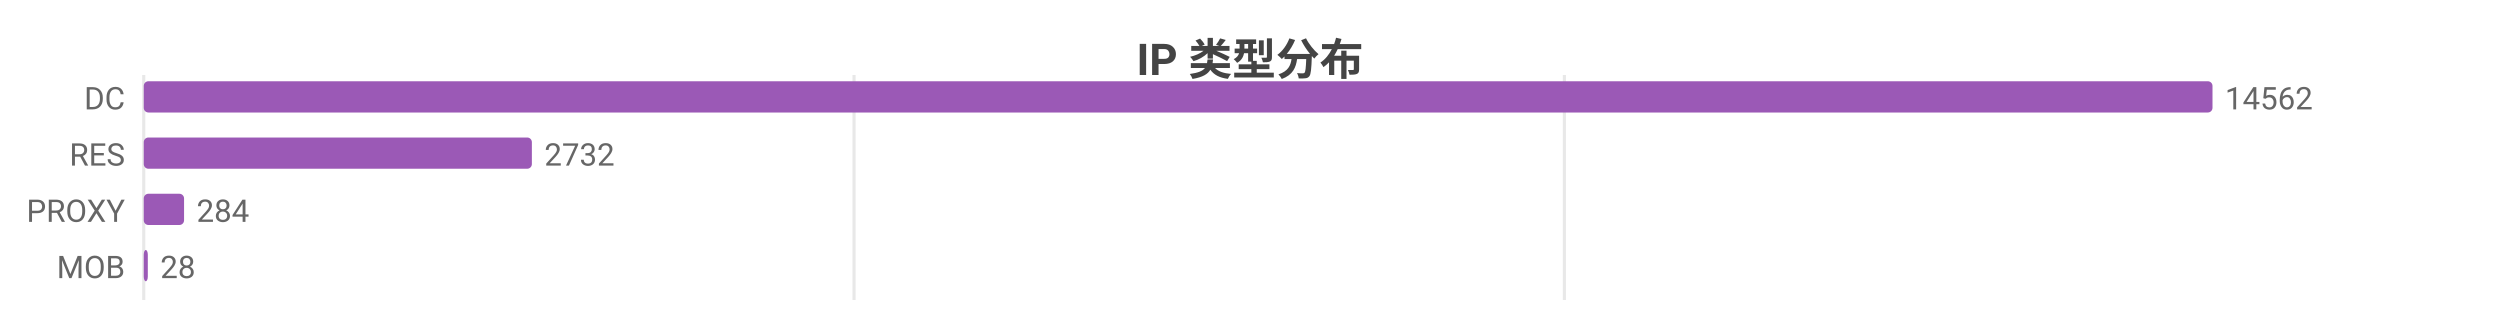
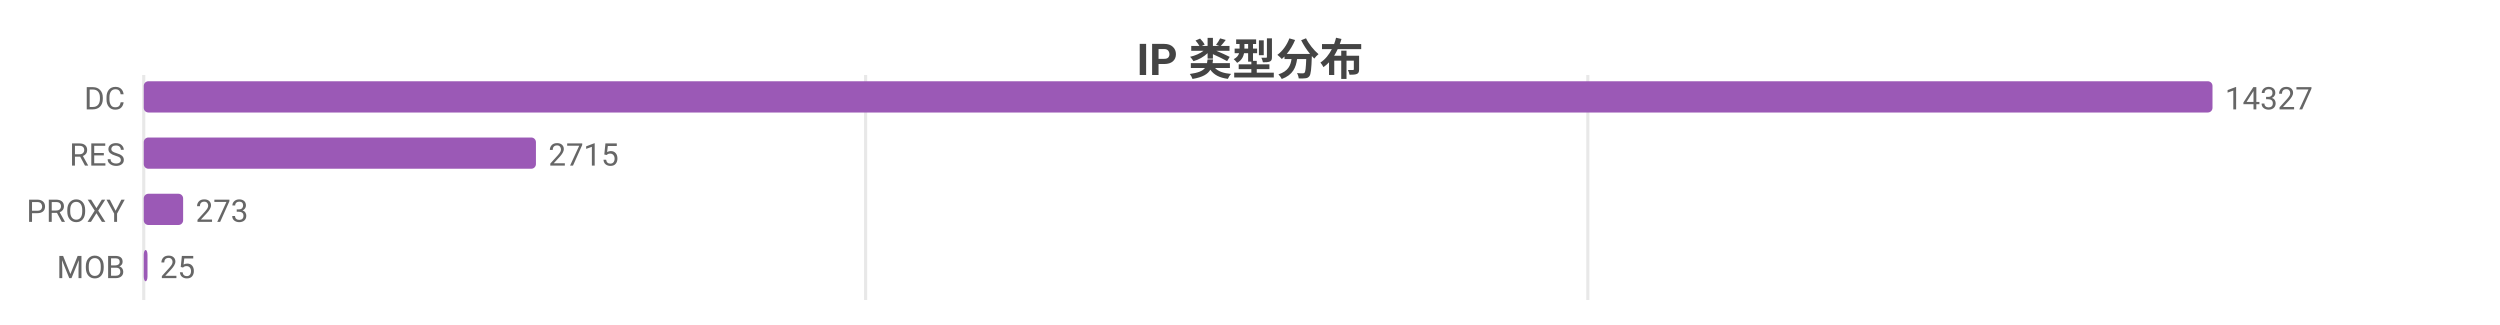
<svg xmlns="http://www.w3.org/2000/svg" width="800" height="104" viewBox="0 0 800 104">
  <rect width="800" height="104" fill="#ffffff" />
  <style>text{font-family:system-ui,-apple-system,'Segoe UI',Roboto,'PingFang SC','Microsoft YaHei','Noto Sans CJK SC',sans-serif}.g{stroke:#e8e8e8;stroke-width:1}.a{stroke:#999;stroke-width:1}.t{font-size:10px;fill:#666}.m{font-size:10px;text-anchor:middle;fill:#666}.e{font-size:10px;text-anchor:end;fill:#666}.l{font-size:11px;fill:#333}.tt{font-size:14px;font-weight:600;text-anchor:middle;fill:#444}.em{font-size:13px;text-anchor:middle;fill:#999}</style>
  <text class="tt" x="400.0" y="24">IP 类型分布</text>
  <line class="g" x1="46" y1="24" x2="46" y2="96" />
-   <line class="g" x1="273.3" y1="24" x2="273.3" y2="96" />
-   <line class="g" x1="500.6" y1="24" x2="500.6" y2="96" />
+   <line class="g" x1="277.0" y1="24" x2="277.0" y2="96" />
+   <line class="g" x1="508.1" y1="24" x2="508.1" y2="96" />
  <text class="e" x="40" y="35">DC</text>
  <rect x="46" y="26" width="662" height="10" fill="#9b59b6" rx="1.5" />
-   <text class="t" x="712" y="35">14562</text>
+   <text class="t" x="712" y="35">14327</text>
  <text class="e" x="40" y="53">RES</text>
-   <rect x="46" y="44" width="124.2" height="10" fill="#9b59b6" rx="1.5" />
-   <text class="t" x="174.2" y="53">2732</text>
+   <rect x="46" y="44" width="125.5" height="10" fill="#9b59b6" rx="1.5" />
+   <text class="t" x="175.5" y="53">2715</text>
  <text class="e" x="40" y="71">PROXY</text>
-   <rect x="46" y="62" width="12.9" height="10" fill="#9b59b6" rx="1.5" />
-   <text class="t" x="62.9" y="71">284</text>
+   <rect x="46" y="62" width="12.6" height="10" fill="#9b59b6" rx="1.5" />
+   <text class="t" x="62.6" y="71">273</text>
  <text class="e" x="40" y="89">MOB</text>
-   <rect x="46" y="80" width="1.3" height="10" fill="#9b59b6" rx="1.5" />
-   <text class="t" x="51.3" y="89">28</text>
+   <rect x="46" y="80" width="1.2" height="10" fill="#9b59b6" rx="1.5" />
+   <text class="t" x="51.2" y="89">25</text>
</svg>
